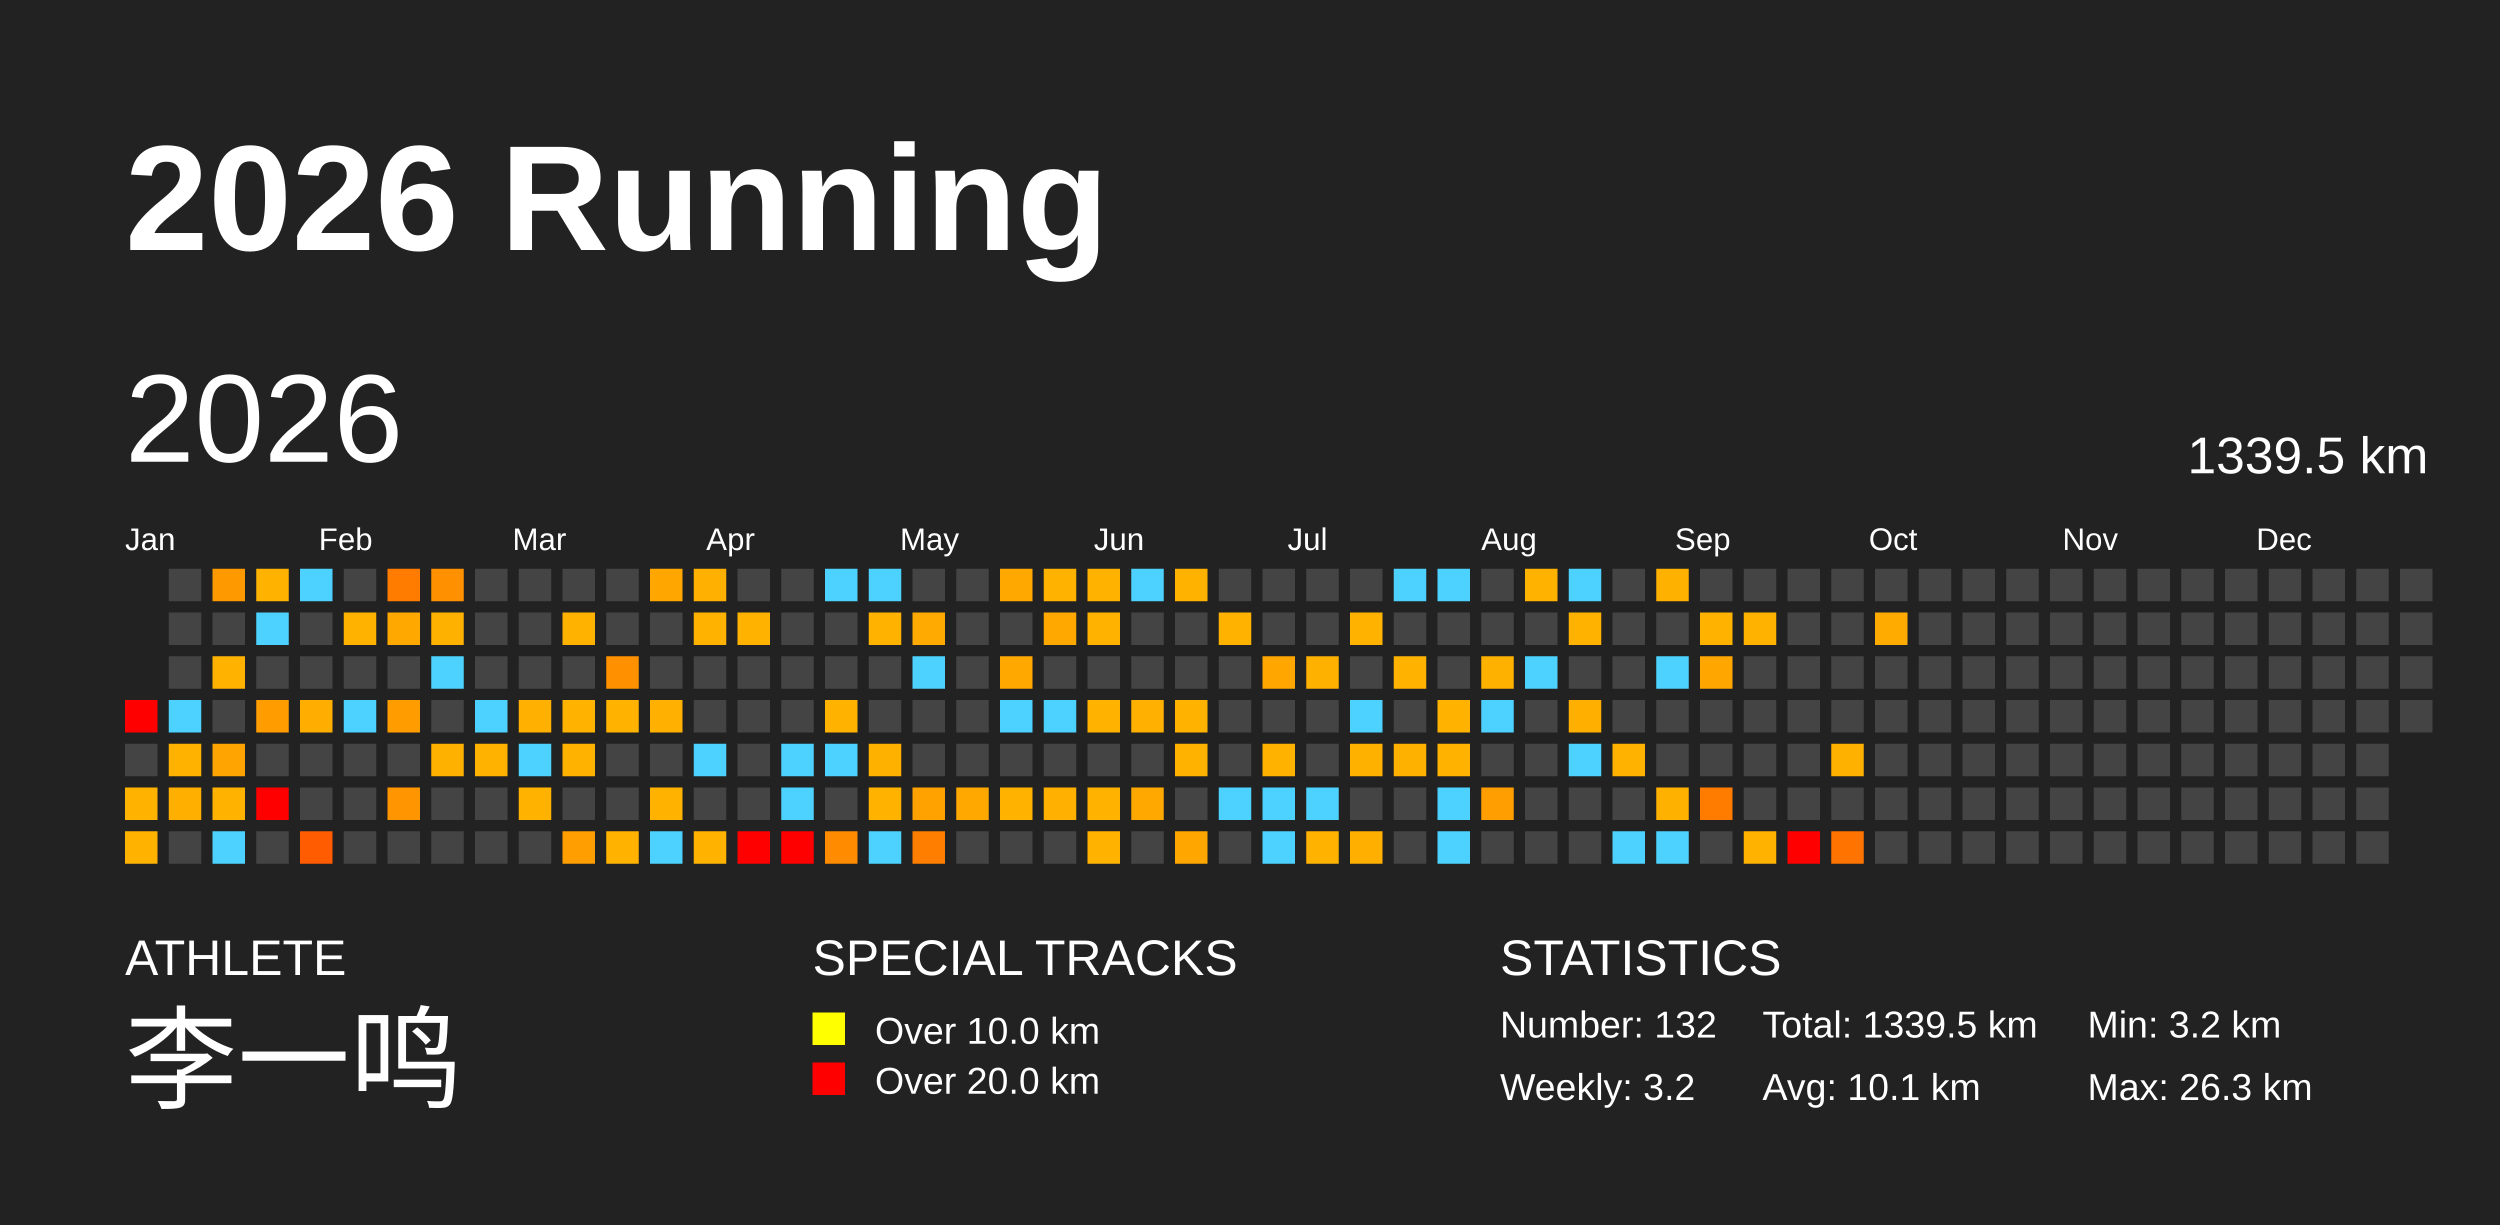
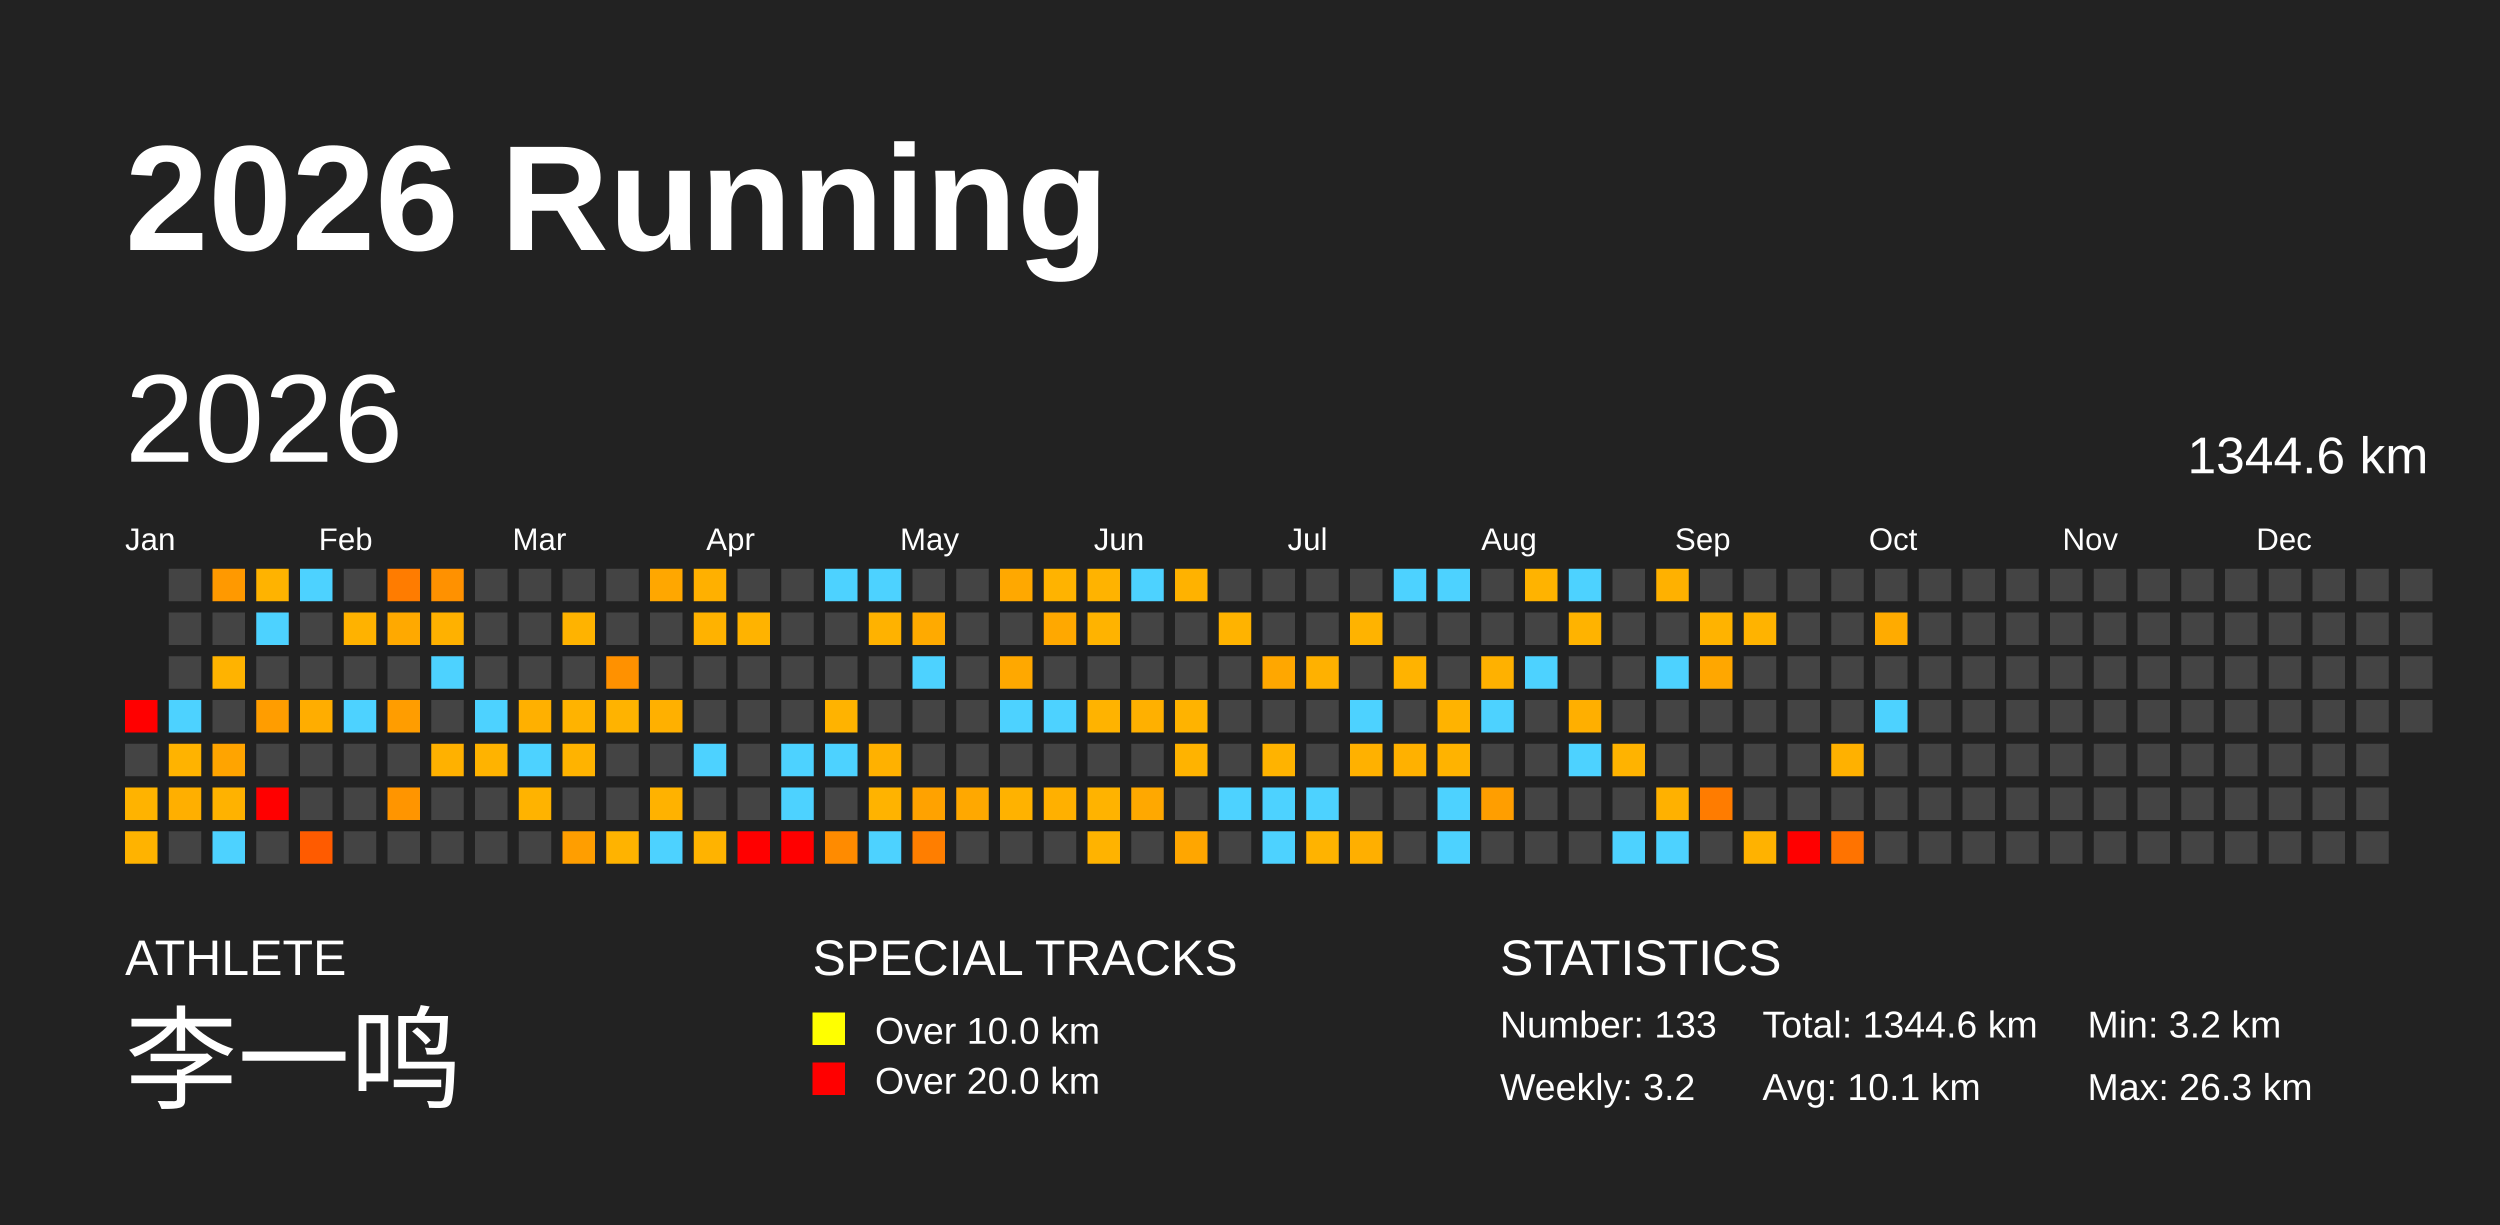
<svg xmlns="http://www.w3.org/2000/svg" baseProfile="full" height="98mm" version="1.1" viewBox="0,0,200,98" width="200mm">
  <defs />
  <rect fill="#222222" height="98" width="200" x="0" y="0" />
  <text fill="#FFFFFF" style="font-size:12px; font-family:Arial; font-weight:bold;" x="10" y="20">2026 Running</text>
  <text fill="#FFFFFF" style="font-size:4px; font-family:Arial" x="10" y="78">ATHLETE</text>
  <text fill="#FFFFFF" style="font-size:9px; font-family:Arial" x="10" y="88">李一鸣</text>
  <text fill="#FFFFFF" style="font-size:4px; font-family:Arial" x="65" y="78">SPECIAL TRACKS</text>
  <rect fill="yellow" height="2.6" width="2.6" x="65" y="81" />
  <text fill="#FFFFFF" style="font-size:3px; font-family:Arial" x="70" y="83.5">Over 10.0 km</text>
  <rect fill="red" height="2.6" width="2.6" x="65" y="85" />
  <text fill="#FFFFFF" style="font-size:3px; font-family:Arial" x="70" y="87.5">Over 20.0 km</text>
  <text fill="#FFFFFF" style="font-size:4px; font-family:Arial" x="120" y="78">STATISTICS</text>
-   <text fill="#FFFFFF" style="font-size:3px; font-family:Arial" x="120" y="83">Number: 132</text>
+   <text fill="#FFFFFF" style="font-size:3px; font-family:Arial" x="120" y="83">Number: 133</text>
  <text fill="#FFFFFF" style="font-size:3px; font-family:Arial" x="120" y="88">Weekly: 3.2</text>
-   <text fill="#FFFFFF" style="font-size:3px; font-family:Arial" x="141" y="83">Total: 1339.5 km</text>
+   <text fill="#FFFFFF" style="font-size:3px; font-family:Arial" x="141" y="83">Total: 1344.6 km</text>
  <text fill="#FFFFFF" style="font-size:3px; font-family:Arial" x="141" y="88">Avg: 10.1 km</text>
  <text fill="#FFFFFF" style="font-size:3px; font-family:Arial" x="167" y="83">Min: 3.2 km</text>
  <text fill="#FFFFFF" style="font-size:3px; font-family:Arial" x="167" y="88">Max: 26.3 km</text>
  <text dominant-baseline="hanging" fill="#FFFFFF" style="font-size:10.0px; font-family:Arial;" x="10" y="30">2026</text>
-   <text dominant-baseline="hanging" fill="#FFFFFF" style="font-size:4.125px; font-family:Arial;" x="175" y="35">1339.5 km</text>
+   <text dominant-baseline="hanging" fill="#FFFFFF" style="font-size:4.125px; font-family:Arial;" x="175" y="35">1344.6 km</text>
  <text fill="#FFFFFF" style="font-size:2.5px; font-family:Arial" x="10.0" y="44">Jan</text>
  <text fill="#FFFFFF" style="font-size:2.5px; font-family:Arial" x="25.5" y="44">Feb</text>
  <text fill="#FFFFFF" style="font-size:2.5px; font-family:Arial" x="41.0" y="44">Mar</text>
  <text fill="#FFFFFF" style="font-size:2.5px; font-family:Arial" x="56.5" y="44">Apr</text>
  <text fill="#FFFFFF" style="font-size:2.5px; font-family:Arial" x="72.0" y="44">May</text>
  <text fill="#FFFFFF" style="font-size:2.5px; font-family:Arial" x="87.5" y="44">Jun</text>
  <text fill="#FFFFFF" style="font-size:2.5px; font-family:Arial" x="103.0" y="44">Jul</text>
  <text fill="#FFFFFF" style="font-size:2.5px; font-family:Arial" x="118.5" y="44">Aug</text>
  <text fill="#FFFFFF" style="font-size:2.5px; font-family:Arial" x="134.0" y="44">Sep</text>
  <text fill="#FFFFFF" style="font-size:2.5px; font-family:Arial" x="149.5" y="44">Oct</text>
  <text fill="#FFFFFF" style="font-size:2.5px; font-family:Arial" x="165.0" y="44">Nov</text>
  <text fill="#FFFFFF" style="font-size:2.5px; font-family:Arial" x="180.5" y="44">Dec</text>
  <rect fill="red" height="2.6" width="2.6" x="10.0" y="56.0" />
  <rect fill="#444444" height="2.6" width="2.6" x="10.0" y="59.5" />
  <rect fill="#ffb300" height="2.6" width="2.6" x="10.0" y="63.0" />
  <rect fill="#ffb300" height="2.6" width="2.6" x="10.0" y="66.5" />
  <rect fill="#444444" height="2.6" width="2.6" x="13.5" y="45.5" />
  <rect fill="#444444" height="2.6" width="2.6" x="13.5" y="49.0" />
  <rect fill="#444444" height="2.6" width="2.6" x="13.5" y="52.5" />
  <rect fill="#4dd2ff" height="2.6" width="2.6" x="13.5" y="56.0" />
  <rect fill="#ffb300" height="2.6" width="2.6" x="13.5" y="59.5" />
  <rect fill="#ffaf00" height="2.6" width="2.6" x="13.5" y="63.0" />
  <rect fill="#444444" height="2.6" width="2.6" x="13.5" y="66.5" />
  <rect fill="#ff9900" height="2.6" width="2.6" x="17.0" y="45.5" />
  <rect fill="#444444" height="2.6" width="2.6" x="17.0" y="49.0" />
  <rect fill="#ffb300" height="2.6" width="2.6" x="17.0" y="52.5" />
  <rect fill="#444444" height="2.6" width="2.6" x="17.0" y="56.0" />
  <rect fill="#ffa400" height="2.6" width="2.6" x="17.0" y="59.5" />
  <rect fill="#ffb200" height="2.6" width="2.6" x="17.0" y="63.0" />
  <rect fill="#4dd2ff" height="2.6" width="2.6" x="17.0" y="66.5" />
  <rect fill="#ffb300" height="2.6" width="2.6" x="20.5" y="45.5" />
  <rect fill="#4dd2ff" height="2.6" width="2.6" x="20.5" y="49.0" />
  <rect fill="#444444" height="2.6" width="2.6" x="20.5" y="52.5" />
  <rect fill="#ff9d00" height="2.6" width="2.6" x="20.5" y="56.0" />
  <rect fill="#444444" height="2.6" width="2.6" x="20.5" y="59.5" />
  <rect fill="red" height="2.6" width="2.6" x="20.5" y="63.0" />
  <rect fill="#444444" height="2.6" width="2.6" x="20.5" y="66.5" />
  <rect fill="#4dd2ff" height="2.6" width="2.6" x="24.0" y="45.5" />
  <rect fill="#444444" height="2.6" width="2.6" x="24.0" y="49.0" />
  <rect fill="#444444" height="2.6" width="2.6" x="24.0" y="52.5" />
  <rect fill="#ffad00" height="2.6" width="2.6" x="24.0" y="56.0" />
  <rect fill="#444444" height="2.6" width="2.6" x="24.0" y="59.5" />
  <rect fill="#444444" height="2.6" width="2.6" x="24.0" y="63.0" />
  <rect fill="#ff5b00" height="2.6" width="2.6" x="24.0" y="66.5" />
  <rect fill="#444444" height="2.6" width="2.6" x="27.5" y="45.5" />
  <rect fill="#ffb200" height="2.6" width="2.6" x="27.5" y="49.0" />
  <rect fill="#444444" height="2.6" width="2.6" x="27.5" y="52.5" />
  <rect fill="#4dd2ff" height="2.6" width="2.6" x="27.5" y="56.0" />
  <rect fill="#444444" height="2.6" width="2.6" x="27.5" y="59.5" />
  <rect fill="#444444" height="2.6" width="2.6" x="27.5" y="63.0" />
  <rect fill="#444444" height="2.6" width="2.6" x="27.5" y="66.5" />
  <rect fill="#ff7c00" height="2.6" width="2.6" x="31.0" y="45.5" />
  <rect fill="#ffa900" height="2.6" width="2.6" x="31.0" y="49.0" />
  <rect fill="#444444" height="2.6" width="2.6" x="31.0" y="52.5" />
  <rect fill="#ff9d00" height="2.6" width="2.6" x="31.0" y="56.0" />
  <rect fill="#444444" height="2.6" width="2.6" x="31.0" y="59.5" />
  <rect fill="#ff9500" height="2.6" width="2.6" x="31.0" y="63.0" />
  <rect fill="#444444" height="2.6" width="2.6" x="31.0" y="66.5" />
  <rect fill="#ff9100" height="2.6" width="2.6" x="34.5" y="45.5" />
  <rect fill="#ffb100" height="2.6" width="2.6" x="34.5" y="49.0" />
  <rect fill="#4dd2ff" height="2.6" width="2.6" x="34.5" y="52.5" />
  <rect fill="#444444" height="2.6" width="2.6" x="34.5" y="56.0" />
  <rect fill="#ffb100" height="2.6" width="2.6" x="34.5" y="59.5" />
  <rect fill="#444444" height="2.6" width="2.6" x="34.5" y="63.0" />
  <rect fill="#444444" height="2.6" width="2.6" x="34.5" y="66.5" />
  <rect fill="#444444" height="2.6" width="2.6" x="38.0" y="45.5" />
  <rect fill="#444444" height="2.6" width="2.6" x="38.0" y="49.0" />
  <rect fill="#444444" height="2.6" width="2.6" x="38.0" y="52.5" />
  <rect fill="#4dd2ff" height="2.6" width="2.6" x="38.0" y="56.0" />
  <rect fill="#ffb300" height="2.6" width="2.6" x="38.0" y="59.5" />
  <rect fill="#444444" height="2.6" width="2.6" x="38.0" y="63.0" />
  <rect fill="#444444" height="2.6" width="2.6" x="38.0" y="66.5" />
  <rect fill="#444444" height="2.6" width="2.6" x="41.5" y="45.5" />
  <rect fill="#444444" height="2.6" width="2.6" x="41.5" y="49.0" />
  <rect fill="#444444" height="2.6" width="2.6" x="41.5" y="52.5" />
  <rect fill="#ffb000" height="2.6" width="2.6" x="41.5" y="56.0" />
  <rect fill="#4dd2ff" height="2.6" width="2.6" x="41.5" y="59.5" />
  <rect fill="#ffb300" height="2.6" width="2.6" x="41.5" y="63.0" />
  <rect fill="#444444" height="2.6" width="2.6" x="41.5" y="66.5" />
  <rect fill="#444444" height="2.6" width="2.6" x="45.0" y="45.5" />
  <rect fill="#ffb300" height="2.6" width="2.6" x="45.0" y="49.0" />
  <rect fill="#444444" height="2.6" width="2.6" x="45.0" y="52.5" />
  <rect fill="#ffb300" height="2.6" width="2.6" x="45.0" y="56.0" />
  <rect fill="#ffb300" height="2.6" width="2.6" x="45.0" y="59.5" />
  <rect fill="#444444" height="2.6" width="2.6" x="45.0" y="63.0" />
  <rect fill="#ff9e00" height="2.6" width="2.6" x="45.0" y="66.5" />
  <rect fill="#444444" height="2.6" width="2.6" x="48.5" y="45.5" />
  <rect fill="#444444" height="2.6" width="2.6" x="48.5" y="49.0" />
  <rect fill="#ff9100" height="2.6" width="2.6" x="48.5" y="52.5" />
  <rect fill="#ffb300" height="2.6" width="2.6" x="48.5" y="56.0" />
  <rect fill="#444444" height="2.6" width="2.6" x="48.5" y="59.5" />
  <rect fill="#444444" height="2.6" width="2.6" x="48.5" y="63.0" />
  <rect fill="#ffb300" height="2.6" width="2.6" x="48.5" y="66.5" />
  <rect fill="#ffa700" height="2.6" width="2.6" x="52.0" y="45.5" />
  <rect fill="#444444" height="2.6" width="2.6" x="52.0" y="49.0" />
  <rect fill="#444444" height="2.6" width="2.6" x="52.0" y="52.5" />
  <rect fill="#ffb000" height="2.6" width="2.6" x="52.0" y="56.0" />
  <rect fill="#444444" height="2.6" width="2.6" x="52.0" y="59.5" />
  <rect fill="#ffb200" height="2.6" width="2.6" x="52.0" y="63.0" />
  <rect fill="#4dd2ff" height="2.6" width="2.6" x="52.0" y="66.5" />
  <rect fill="#ffb000" height="2.6" width="2.6" x="55.5" y="45.5" />
  <rect fill="#ffb200" height="2.6" width="2.6" x="55.5" y="49.0" />
  <rect fill="#444444" height="2.6" width="2.6" x="55.5" y="52.5" />
  <rect fill="#444444" height="2.6" width="2.6" x="55.5" y="56.0" />
  <rect fill="#4dd2ff" height="2.6" width="2.6" x="55.5" y="59.5" />
  <rect fill="#444444" height="2.6" width="2.6" x="55.5" y="63.0" />
  <rect fill="#ffb300" height="2.6" width="2.6" x="55.5" y="66.5" />
  <rect fill="#444444" height="2.6" width="2.6" x="59.0" y="45.5" />
  <rect fill="#ffb300" height="2.6" width="2.6" x="59.0" y="49.0" />
  <rect fill="#444444" height="2.6" width="2.6" x="59.0" y="52.5" />
  <rect fill="#444444" height="2.6" width="2.6" x="59.0" y="56.0" />
  <rect fill="#444444" height="2.6" width="2.6" x="59.0" y="59.5" />
  <rect fill="#444444" height="2.6" width="2.6" x="59.0" y="63.0" />
  <rect fill="red" height="2.6" width="2.6" x="59.0" y="66.5" />
  <rect fill="#444444" height="2.6" width="2.6" x="62.5" y="45.5" />
  <rect fill="#444444" height="2.6" width="2.6" x="62.5" y="49.0" />
  <rect fill="#444444" height="2.6" width="2.6" x="62.5" y="52.5" />
  <rect fill="#444444" height="2.6" width="2.6" x="62.5" y="56.0" />
  <rect fill="#4dd2ff" height="2.6" width="2.6" x="62.5" y="59.5" />
  <rect fill="#4dd2ff" height="2.6" width="2.6" x="62.5" y="63.0" />
  <rect fill="red" height="2.6" width="2.6" x="62.5" y="66.5" />
  <rect fill="#4dd2ff" height="2.6" width="2.6" x="66.0" y="45.5" />
  <rect fill="#444444" height="2.6" width="2.6" x="66.0" y="49.0" />
  <rect fill="#444444" height="2.6" width="2.6" x="66.0" y="52.5" />
  <rect fill="#ffb300" height="2.6" width="2.6" x="66.0" y="56.0" />
  <rect fill="#4dd2ff" height="2.6" width="2.6" x="66.0" y="59.5" />
  <rect fill="#444444" height="2.6" width="2.6" x="66.0" y="63.0" />
  <rect fill="#ff8b00" height="2.6" width="2.6" x="66.0" y="66.5" />
  <rect fill="#4dd2ff" height="2.6" width="2.6" x="69.5" y="45.5" />
  <rect fill="#ffb200" height="2.6" width="2.6" x="69.5" y="49.0" />
  <rect fill="#444444" height="2.6" width="2.6" x="69.5" y="52.5" />
  <rect fill="#444444" height="2.6" width="2.6" x="69.5" y="56.0" />
  <rect fill="#ffb100" height="2.6" width="2.6" x="69.5" y="59.5" />
  <rect fill="#ffb300" height="2.6" width="2.6" x="69.5" y="63.0" />
  <rect fill="#4dd2ff" height="2.6" width="2.6" x="69.5" y="66.5" />
  <rect fill="#444444" height="2.6" width="2.6" x="73.0" y="45.5" />
  <rect fill="#ffaa00" height="2.6" width="2.6" x="73.0" y="49.0" />
  <rect fill="#4dd2ff" height="2.6" width="2.6" x="73.0" y="52.5" />
  <rect fill="#444444" height="2.6" width="2.6" x="73.0" y="56.0" />
  <rect fill="#444444" height="2.6" width="2.6" x="73.0" y="59.5" />
  <rect fill="#ffa200" height="2.6" width="2.6" x="73.0" y="63.0" />
  <rect fill="#ff7e00" height="2.6" width="2.6" x="73.0" y="66.5" />
  <rect fill="#444444" height="2.6" width="2.6" x="76.5" y="45.5" />
  <rect fill="#444444" height="2.6" width="2.6" x="76.5" y="49.0" />
  <rect fill="#444444" height="2.6" width="2.6" x="76.5" y="52.5" />
  <rect fill="#444444" height="2.6" width="2.6" x="76.5" y="56.0" />
  <rect fill="#444444" height="2.6" width="2.6" x="76.5" y="59.5" />
  <rect fill="#ffa800" height="2.6" width="2.6" x="76.5" y="63.0" />
  <rect fill="#444444" height="2.6" width="2.6" x="76.5" y="66.5" />
  <rect fill="#ffa800" height="2.6" width="2.6" x="80.0" y="45.5" />
  <rect fill="#444444" height="2.6" width="2.6" x="80.0" y="49.0" />
  <rect fill="#ffa800" height="2.6" width="2.6" x="80.0" y="52.5" />
  <rect fill="#4dd2ff" height="2.6" width="2.6" x="80.0" y="56.0" />
  <rect fill="#444444" height="2.6" width="2.6" x="80.0" y="59.5" />
  <rect fill="#ffb200" height="2.6" width="2.6" x="80.0" y="63.0" />
  <rect fill="#444444" height="2.6" width="2.6" x="80.0" y="66.5" />
  <rect fill="#ffb300" height="2.6" width="2.6" x="83.5" y="45.5" />
  <rect fill="#ffa800" height="2.6" width="2.6" x="83.5" y="49.0" />
  <rect fill="#444444" height="2.6" width="2.6" x="83.5" y="52.5" />
  <rect fill="#4dd2ff" height="2.6" width="2.6" x="83.5" y="56.0" />
  <rect fill="#444444" height="2.6" width="2.6" x="83.5" y="59.5" />
  <rect fill="#ffb000" height="2.6" width="2.6" x="83.5" y="63.0" />
  <rect fill="#444444" height="2.6" width="2.6" x="83.5" y="66.5" />
  <rect fill="#ffb300" height="2.6" width="2.6" x="87.0" y="45.5" />
  <rect fill="#ffb300" height="2.6" width="2.6" x="87.0" y="49.0" />
  <rect fill="#444444" height="2.6" width="2.6" x="87.0" y="52.5" />
  <rect fill="#ffb300" height="2.6" width="2.6" x="87.0" y="56.0" />
  <rect fill="#444444" height="2.6" width="2.6" x="87.0" y="59.5" />
  <rect fill="#ffb300" height="2.6" width="2.6" x="87.0" y="63.0" />
  <rect fill="#ffb300" height="2.6" width="2.6" x="87.0" y="66.5" />
  <rect fill="#4dd2ff" height="2.6" width="2.6" x="90.5" y="45.5" />
  <rect fill="#444444" height="2.6" width="2.6" x="90.5" y="49.0" />
  <rect fill="#444444" height="2.6" width="2.6" x="90.5" y="52.5" />
  <rect fill="#ffb000" height="2.6" width="2.6" x="90.5" y="56.0" />
  <rect fill="#444444" height="2.6" width="2.6" x="90.5" y="59.5" />
  <rect fill="#ffa800" height="2.6" width="2.6" x="90.5" y="63.0" />
  <rect fill="#444444" height="2.6" width="2.6" x="90.5" y="66.5" />
  <rect fill="#ffb200" height="2.6" width="2.6" x="94.0" y="45.5" />
  <rect fill="#444444" height="2.6" width="2.6" x="94.0" y="49.0" />
  <rect fill="#444444" height="2.6" width="2.6" x="94.0" y="52.5" />
  <rect fill="#ffb300" height="2.6" width="2.6" x="94.0" y="56.0" />
  <rect fill="#ffb300" height="2.6" width="2.6" x="94.0" y="59.5" />
  <rect fill="#444444" height="2.6" width="2.6" x="94.0" y="63.0" />
  <rect fill="#ffa600" height="2.6" width="2.6" x="94.0" y="66.5" />
  <rect fill="#444444" height="2.6" width="2.6" x="97.5" y="45.5" />
  <rect fill="#ffb300" height="2.6" width="2.6" x="97.5" y="49.0" />
  <rect fill="#444444" height="2.6" width="2.6" x="97.5" y="52.5" />
  <rect fill="#444444" height="2.6" width="2.6" x="97.5" y="56.0" />
  <rect fill="#444444" height="2.6" width="2.6" x="97.5" y="59.5" />
  <rect fill="#4dd2ff" height="2.6" width="2.6" x="97.5" y="63.0" />
  <rect fill="#444444" height="2.6" width="2.6" x="97.5" y="66.5" />
  <rect fill="#444444" height="2.6" width="2.6" x="101.0" y="45.5" />
  <rect fill="#444444" height="2.6" width="2.6" x="101.0" y="49.0" />
  <rect fill="#ffa700" height="2.6" width="2.6" x="101.0" y="52.5" />
  <rect fill="#444444" height="2.6" width="2.6" x="101.0" y="56.0" />
  <rect fill="#ffb300" height="2.6" width="2.6" x="101.0" y="59.5" />
  <rect fill="#4dd2ff" height="2.6" width="2.6" x="101.0" y="63.0" />
  <rect fill="#4dd2ff" height="2.6" width="2.6" x="101.0" y="66.5" />
  <rect fill="#444444" height="2.6" width="2.6" x="104.5" y="45.5" />
  <rect fill="#444444" height="2.6" width="2.6" x="104.5" y="49.0" />
  <rect fill="#ffb100" height="2.6" width="2.6" x="104.5" y="52.5" />
  <rect fill="#444444" height="2.6" width="2.6" x="104.5" y="56.0" />
  <rect fill="#444444" height="2.6" width="2.6" x="104.5" y="59.5" />
  <rect fill="#4dd2ff" height="2.6" width="2.6" x="104.5" y="63.0" />
  <rect fill="#ffb300" height="2.6" width="2.6" x="104.5" y="66.5" />
  <rect fill="#444444" height="2.6" width="2.6" x="108.0" y="45.5" />
  <rect fill="#ffb300" height="2.6" width="2.6" x="108.0" y="49.0" />
  <rect fill="#444444" height="2.6" width="2.6" x="108.0" y="52.5" />
  <rect fill="#4dd2ff" height="2.6" width="2.6" x="108.0" y="56.0" />
  <rect fill="#ffb100" height="2.6" width="2.6" x="108.0" y="59.5" />
  <rect fill="#444444" height="2.6" width="2.6" x="108.0" y="63.0" />
  <rect fill="#ffaf00" height="2.6" width="2.6" x="108.0" y="66.5" />
  <rect fill="#4dd2ff" height="2.6" width="2.6" x="111.5" y="45.5" />
  <rect fill="#444444" height="2.6" width="2.6" x="111.5" y="49.0" />
  <rect fill="#ffb300" height="2.6" width="2.6" x="111.5" y="52.5" />
  <rect fill="#444444" height="2.6" width="2.6" x="111.5" y="56.0" />
  <rect fill="#ffb100" height="2.6" width="2.6" x="111.5" y="59.5" />
  <rect fill="#444444" height="2.6" width="2.6" x="111.5" y="63.0" />
  <rect fill="#444444" height="2.6" width="2.6" x="111.5" y="66.5" />
  <rect fill="#4dd2ff" height="2.6" width="2.6" x="115.0" y="45.5" />
  <rect fill="#444444" height="2.6" width="2.6" x="115.0" y="49.0" />
  <rect fill="#444444" height="2.6" width="2.6" x="115.0" y="52.5" />
  <rect fill="#ffb300" height="2.6" width="2.6" x="115.0" y="56.0" />
  <rect fill="#ffb300" height="2.6" width="2.6" x="115.0" y="59.5" />
  <rect fill="#4dd2ff" height="2.6" width="2.6" x="115.0" y="63.0" />
  <rect fill="#4dd2ff" height="2.6" width="2.6" x="115.0" y="66.5" />
  <rect fill="#444444" height="2.6" width="2.6" x="118.5" y="45.5" />
  <rect fill="#444444" height="2.6" width="2.6" x="118.5" y="49.0" />
  <rect fill="#ffb100" height="2.6" width="2.6" x="118.5" y="52.5" />
  <rect fill="#4dd2ff" height="2.6" width="2.6" x="118.5" y="56.0" />
  <rect fill="#444444" height="2.6" width="2.6" x="118.5" y="59.5" />
  <rect fill="#ff9e00" height="2.6" width="2.6" x="118.5" y="63.0" />
  <rect fill="#444444" height="2.6" width="2.6" x="118.5" y="66.5" />
  <rect fill="#ffb300" height="2.6" width="2.6" x="122.0" y="45.5" />
  <rect fill="#444444" height="2.6" width="2.6" x="122.0" y="49.0" />
  <rect fill="#4dd2ff" height="2.6" width="2.6" x="122.0" y="52.5" />
  <rect fill="#444444" height="2.6" width="2.6" x="122.0" y="56.0" />
  <rect fill="#444444" height="2.6" width="2.6" x="122.0" y="59.5" />
  <rect fill="#444444" height="2.6" width="2.6" x="122.0" y="63.0" />
  <rect fill="#444444" height="2.6" width="2.6" x="122.0" y="66.5" />
  <rect fill="#4dd2ff" height="2.6" width="2.6" x="125.5" y="45.5" />
  <rect fill="#ffb300" height="2.6" width="2.6" x="125.5" y="49.0" />
  <rect fill="#444444" height="2.6" width="2.6" x="125.5" y="52.5" />
  <rect fill="#ffaf00" height="2.6" width="2.6" x="125.5" y="56.0" />
  <rect fill="#4dd2ff" height="2.6" width="2.6" x="125.5" y="59.5" />
  <rect fill="#444444" height="2.6" width="2.6" x="125.5" y="63.0" />
  <rect fill="#444444" height="2.6" width="2.6" x="125.5" y="66.5" />
  <rect fill="#444444" height="2.6" width="2.6" x="129.0" y="45.5" />
  <rect fill="#444444" height="2.6" width="2.6" x="129.0" y="49.0" />
  <rect fill="#444444" height="2.6" width="2.6" x="129.0" y="52.5" />
  <rect fill="#444444" height="2.6" width="2.6" x="129.0" y="56.0" />
  <rect fill="#ffb300" height="2.6" width="2.6" x="129.0" y="59.5" />
  <rect fill="#444444" height="2.6" width="2.6" x="129.0" y="63.0" />
  <rect fill="#4dd2ff" height="2.6" width="2.6" x="129.0" y="66.5" />
  <rect fill="#ffb100" height="2.6" width="2.6" x="132.5" y="45.5" />
  <rect fill="#444444" height="2.6" width="2.6" x="132.5" y="49.0" />
  <rect fill="#4dd2ff" height="2.6" width="2.6" x="132.5" y="52.5" />
  <rect fill="#444444" height="2.6" width="2.6" x="132.5" y="56.0" />
  <rect fill="#444444" height="2.6" width="2.6" x="132.5" y="59.5" />
  <rect fill="#ffb100" height="2.6" width="2.6" x="132.5" y="63.0" />
  <rect fill="#4dd2ff" height="2.6" width="2.6" x="132.5" y="66.5" />
  <rect fill="#444444" height="2.6" width="2.6" x="136.0" y="45.5" />
  <rect fill="#ffb300" height="2.6" width="2.6" x="136.0" y="49.0" />
  <rect fill="#ffa700" height="2.6" width="2.6" x="136.0" y="52.5" />
  <rect fill="#444444" height="2.6" width="2.6" x="136.0" y="56.0" />
  <rect fill="#444444" height="2.6" width="2.6" x="136.0" y="59.5" />
  <rect fill="#ff7c00" height="2.6" width="2.6" x="136.0" y="63.0" />
  <rect fill="#444444" height="2.6" width="2.6" x="136.0" y="66.5" />
  <rect fill="#444444" height="2.6" width="2.6" x="139.5" y="45.5" />
  <rect fill="#ffb300" height="2.6" width="2.6" x="139.5" y="49.0" />
  <rect fill="#444444" height="2.6" width="2.6" x="139.5" y="52.5" />
  <rect fill="#444444" height="2.6" width="2.6" x="139.5" y="56.0" />
  <rect fill="#444444" height="2.6" width="2.6" x="139.5" y="59.5" />
  <rect fill="#444444" height="2.6" width="2.6" x="139.5" y="63.0" />
  <rect fill="#ffb200" height="2.6" width="2.6" x="139.5" y="66.5" />
  <rect fill="#444444" height="2.6" width="2.6" x="143.0" y="45.5" />
  <rect fill="#444444" height="2.6" width="2.6" x="143.0" y="49.0" />
  <rect fill="#444444" height="2.6" width="2.6" x="143.0" y="52.5" />
  <rect fill="#444444" height="2.6" width="2.6" x="143.0" y="56.0" />
  <rect fill="#444444" height="2.6" width="2.6" x="143.0" y="59.5" />
  <rect fill="#444444" height="2.6" width="2.6" x="143.0" y="63.0" />
  <rect fill="red" height="2.6" width="2.6" x="143.0" y="66.5" />
  <rect fill="#444444" height="2.6" width="2.6" x="146.5" y="45.5" />
  <rect fill="#444444" height="2.6" width="2.6" x="146.5" y="49.0" />
  <rect fill="#444444" height="2.6" width="2.6" x="146.5" y="52.5" />
  <rect fill="#444444" height="2.6" width="2.6" x="146.5" y="56.0" />
  <rect fill="#ffb100" height="2.6" width="2.6" x="146.5" y="59.5" />
  <rect fill="#444444" height="2.6" width="2.6" x="146.5" y="63.0" />
  <rect fill="#ff7300" height="2.6" width="2.6" x="146.5" y="66.5" />
  <rect fill="#444444" height="2.6" width="2.6" x="150.0" y="45.5" />
  <rect fill="#ffab00" height="2.6" width="2.6" x="150.0" y="49.0" />
  <rect fill="#444444" height="2.6" width="2.6" x="150.0" y="52.5" />
-   <rect fill="#444444" height="2.6" width="2.6" x="150.0" y="56.0" />
+   <rect fill="#4dd2ff" height="2.6" width="2.6" x="150.0" y="56.0" />
  <rect fill="#444444" height="2.6" width="2.6" x="150.0" y="59.5" />
  <rect fill="#444444" height="2.6" width="2.6" x="150.0" y="63.0" />
  <rect fill="#444444" height="2.6" width="2.6" x="150.0" y="66.5" />
  <rect fill="#444444" height="2.6" width="2.6" x="153.5" y="45.5" />
  <rect fill="#444444" height="2.6" width="2.6" x="153.5" y="49.0" />
  <rect fill="#444444" height="2.6" width="2.6" x="153.5" y="52.5" />
  <rect fill="#444444" height="2.6" width="2.6" x="153.5" y="56.0" />
  <rect fill="#444444" height="2.6" width="2.6" x="153.5" y="59.5" />
  <rect fill="#444444" height="2.6" width="2.6" x="153.5" y="63.0" />
  <rect fill="#444444" height="2.6" width="2.6" x="153.5" y="66.5" />
  <rect fill="#444444" height="2.6" width="2.6" x="157.0" y="45.5" />
  <rect fill="#444444" height="2.6" width="2.6" x="157.0" y="49.0" />
  <rect fill="#444444" height="2.6" width="2.6" x="157.0" y="52.5" />
  <rect fill="#444444" height="2.6" width="2.6" x="157.0" y="56.0" />
  <rect fill="#444444" height="2.6" width="2.6" x="157.0" y="59.5" />
  <rect fill="#444444" height="2.6" width="2.6" x="157.0" y="63.0" />
  <rect fill="#444444" height="2.6" width="2.6" x="157.0" y="66.5" />
  <rect fill="#444444" height="2.6" width="2.6" x="160.5" y="45.5" />
  <rect fill="#444444" height="2.6" width="2.6" x="160.5" y="49.0" />
  <rect fill="#444444" height="2.6" width="2.6" x="160.5" y="52.5" />
  <rect fill="#444444" height="2.6" width="2.6" x="160.5" y="56.0" />
  <rect fill="#444444" height="2.6" width="2.6" x="160.5" y="59.5" />
  <rect fill="#444444" height="2.6" width="2.6" x="160.5" y="63.0" />
  <rect fill="#444444" height="2.6" width="2.6" x="160.5" y="66.5" />
  <rect fill="#444444" height="2.6" width="2.6" x="164.0" y="45.5" />
  <rect fill="#444444" height="2.6" width="2.6" x="164.0" y="49.0" />
  <rect fill="#444444" height="2.6" width="2.6" x="164.0" y="52.5" />
  <rect fill="#444444" height="2.6" width="2.6" x="164.0" y="56.0" />
  <rect fill="#444444" height="2.6" width="2.6" x="164.0" y="59.5" />
  <rect fill="#444444" height="2.6" width="2.6" x="164.0" y="63.0" />
  <rect fill="#444444" height="2.6" width="2.6" x="164.0" y="66.5" />
  <rect fill="#444444" height="2.6" width="2.6" x="167.5" y="45.5" />
  <rect fill="#444444" height="2.6" width="2.6" x="167.5" y="49.0" />
  <rect fill="#444444" height="2.6" width="2.6" x="167.5" y="52.5" />
  <rect fill="#444444" height="2.6" width="2.6" x="167.5" y="56.0" />
  <rect fill="#444444" height="2.6" width="2.6" x="167.5" y="59.5" />
  <rect fill="#444444" height="2.6" width="2.6" x="167.5" y="63.0" />
  <rect fill="#444444" height="2.6" width="2.6" x="167.5" y="66.5" />
  <rect fill="#444444" height="2.6" width="2.6" x="171.0" y="45.5" />
  <rect fill="#444444" height="2.6" width="2.6" x="171.0" y="49.0" />
  <rect fill="#444444" height="2.6" width="2.6" x="171.0" y="52.5" />
  <rect fill="#444444" height="2.6" width="2.6" x="171.0" y="56.0" />
  <rect fill="#444444" height="2.6" width="2.6" x="171.0" y="59.5" />
  <rect fill="#444444" height="2.6" width="2.6" x="171.0" y="63.0" />
  <rect fill="#444444" height="2.6" width="2.6" x="171.0" y="66.5" />
  <rect fill="#444444" height="2.6" width="2.6" x="174.5" y="45.5" />
  <rect fill="#444444" height="2.6" width="2.6" x="174.5" y="49.0" />
  <rect fill="#444444" height="2.6" width="2.6" x="174.5" y="52.5" />
  <rect fill="#444444" height="2.6" width="2.6" x="174.5" y="56.0" />
  <rect fill="#444444" height="2.6" width="2.6" x="174.5" y="59.5" />
  <rect fill="#444444" height="2.6" width="2.6" x="174.5" y="63.0" />
  <rect fill="#444444" height="2.6" width="2.6" x="174.5" y="66.5" />
  <rect fill="#444444" height="2.6" width="2.6" x="178.0" y="45.5" />
  <rect fill="#444444" height="2.6" width="2.6" x="178.0" y="49.0" />
  <rect fill="#444444" height="2.6" width="2.6" x="178.0" y="52.5" />
  <rect fill="#444444" height="2.6" width="2.6" x="178.0" y="56.0" />
  <rect fill="#444444" height="2.6" width="2.6" x="178.0" y="59.5" />
  <rect fill="#444444" height="2.6" width="2.6" x="178.0" y="63.0" />
  <rect fill="#444444" height="2.6" width="2.6" x="178.0" y="66.5" />
  <rect fill="#444444" height="2.6" width="2.6" x="181.5" y="45.5" />
  <rect fill="#444444" height="2.6" width="2.6" x="181.5" y="49.0" />
  <rect fill="#444444" height="2.6" width="2.6" x="181.5" y="52.5" />
  <rect fill="#444444" height="2.6" width="2.6" x="181.5" y="56.0" />
  <rect fill="#444444" height="2.6" width="2.6" x="181.5" y="59.5" />
  <rect fill="#444444" height="2.6" width="2.6" x="181.5" y="63.0" />
  <rect fill="#444444" height="2.6" width="2.6" x="181.5" y="66.5" />
  <rect fill="#444444" height="2.6" width="2.6" x="185.0" y="45.5" />
  <rect fill="#444444" height="2.6" width="2.6" x="185.0" y="49.0" />
  <rect fill="#444444" height="2.6" width="2.6" x="185.0" y="52.5" />
  <rect fill="#444444" height="2.6" width="2.6" x="185.0" y="56.0" />
  <rect fill="#444444" height="2.6" width="2.6" x="185.0" y="59.5" />
  <rect fill="#444444" height="2.6" width="2.6" x="185.0" y="63.0" />
  <rect fill="#444444" height="2.6" width="2.6" x="185.0" y="66.5" />
  <rect fill="#444444" height="2.6" width="2.6" x="188.5" y="45.5" />
  <rect fill="#444444" height="2.6" width="2.6" x="188.5" y="49.0" />
  <rect fill="#444444" height="2.6" width="2.6" x="188.5" y="52.5" />
  <rect fill="#444444" height="2.6" width="2.6" x="188.5" y="56.0" />
  <rect fill="#444444" height="2.6" width="2.6" x="188.5" y="59.5" />
  <rect fill="#444444" height="2.6" width="2.6" x="188.5" y="63.0" />
  <rect fill="#444444" height="2.6" width="2.6" x="188.5" y="66.5" />
  <rect fill="#444444" height="2.6" width="2.6" x="192.0" y="45.5" />
  <rect fill="#444444" height="2.6" width="2.6" x="192.0" y="49.0" />
  <rect fill="#444444" height="2.6" width="2.6" x="192.0" y="52.5" />
  <rect fill="#444444" height="2.6" width="2.6" x="192.0" y="56.0" />
</svg>
